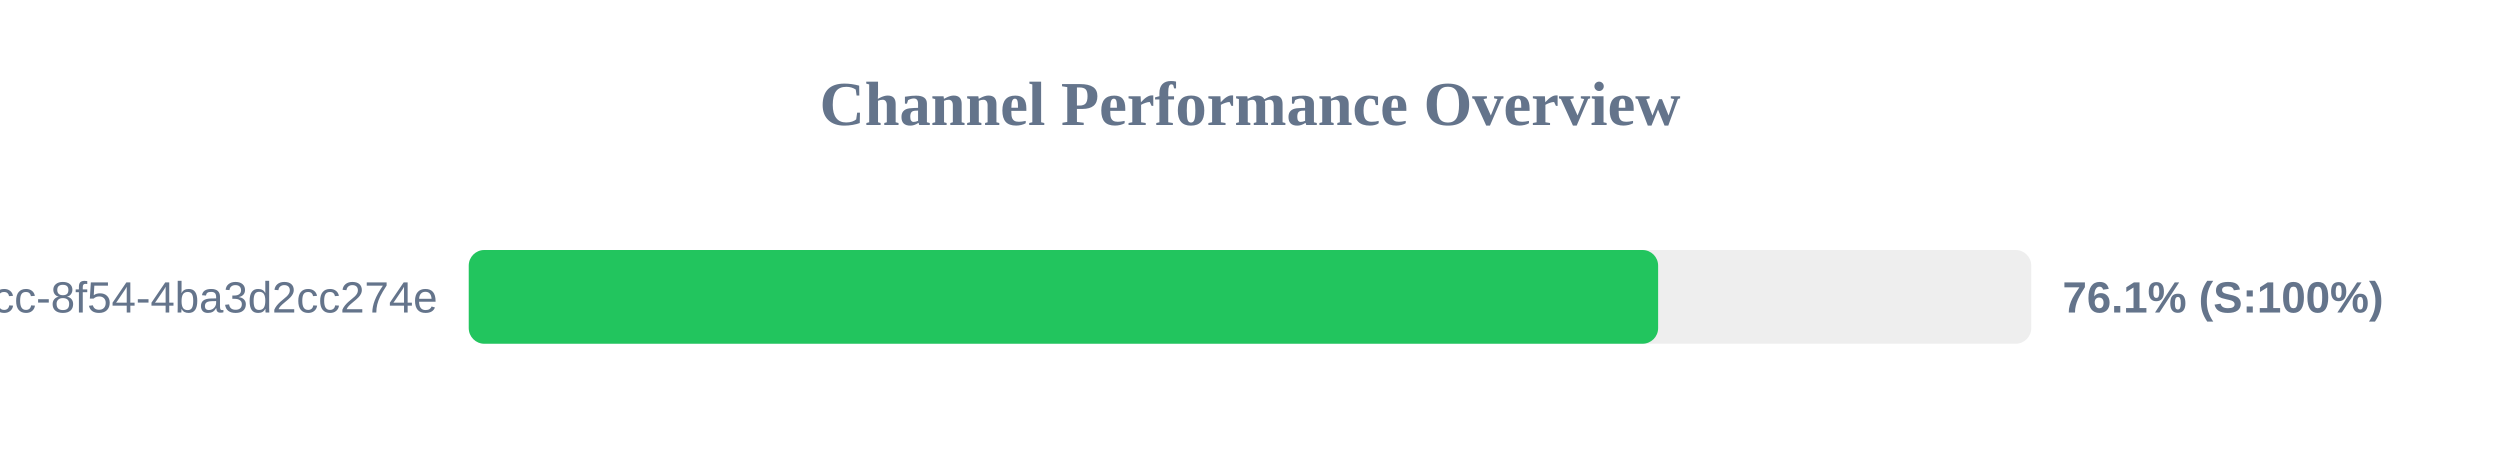
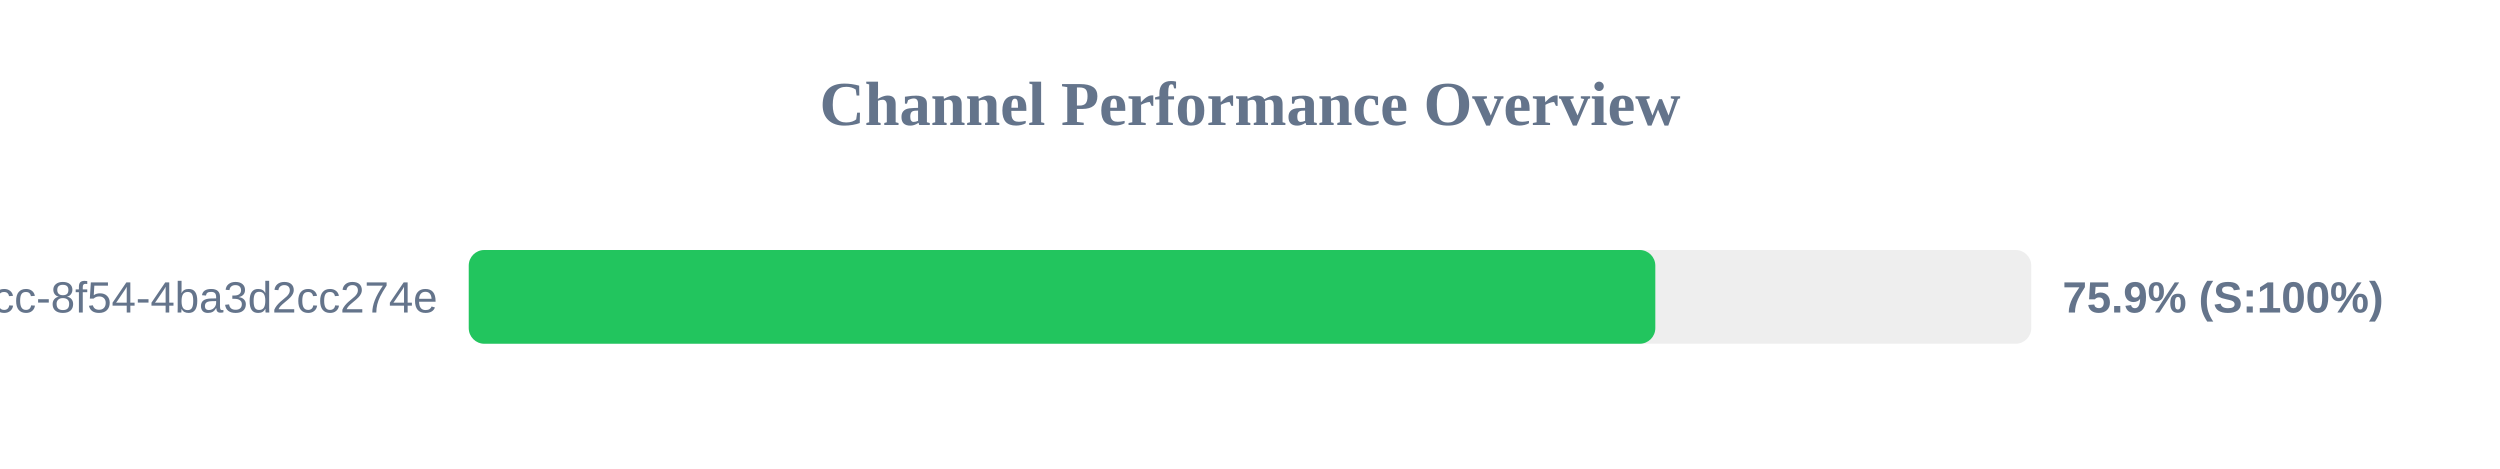
<svg xmlns="http://www.w3.org/2000/svg" width="800" height="150" version="1.1">
  <style>
        .row { font: 14px Arial; fill: #64748b; }
        .score { font: bold 14px Arial; fill: #64748b; }
    </style>
  <text x="400" y="40" text-anchor="middle" font-size="20px" font-weight="bold" fill="#64748b">Channel Performance Overview</text>
  <rect x="150" y="80" width="500" height="30" fill="#eee" rx="5" />
-   <rect x="150" y="80" width="380.6" height="30" fill="#22c55e" rx="5" />
+   <rect x="150" y="80" width="379.7" height="30" fill="#22c55e" rx="5" />
  <text x="140" y="100" text-anchor="end" class="row">?uuid=45cc0b3a-0adb-4dcc-8f54-4ba3d2cc274e</text>
-   <text x="660" y="100" text-anchor="start" class="score">76.1% (S:100%)</text>
+   <text x="660" y="100" text-anchor="start" class="score">75.9% (S:100%)</text>
</svg>
